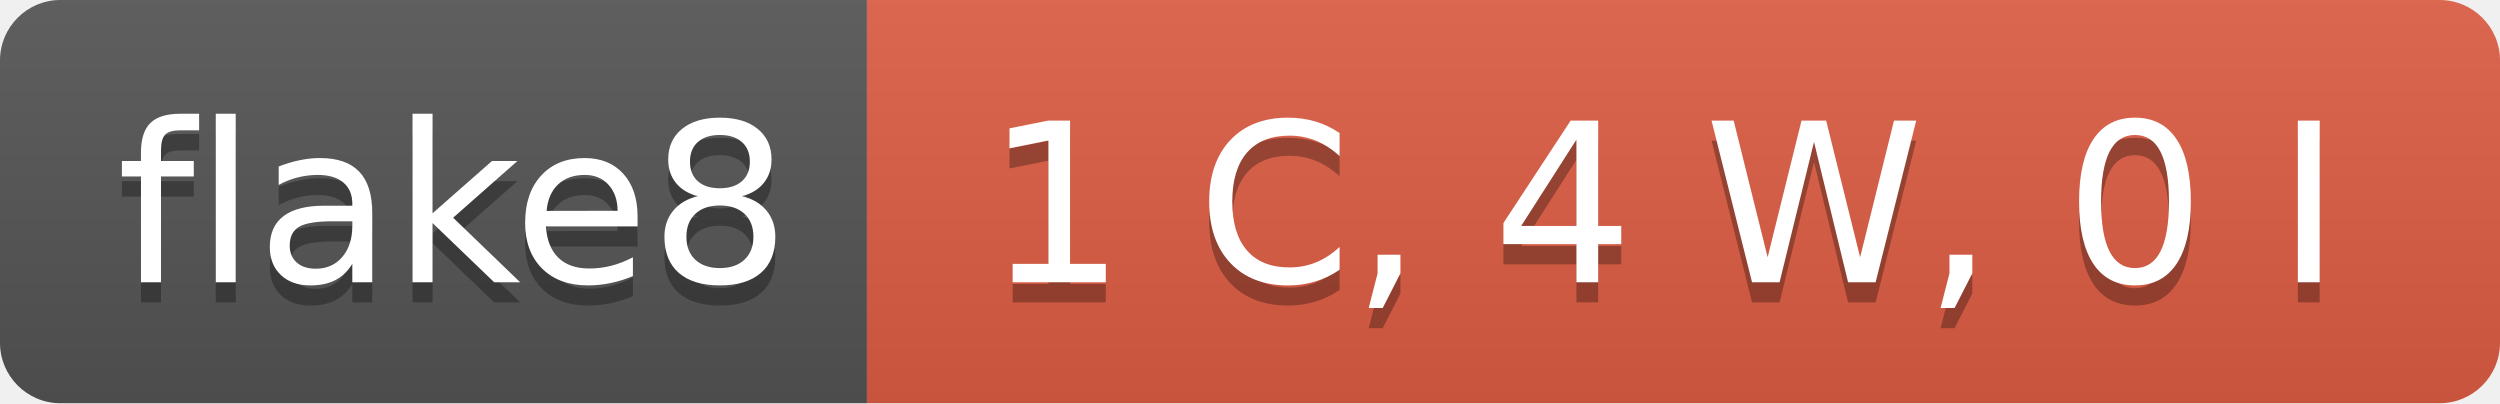
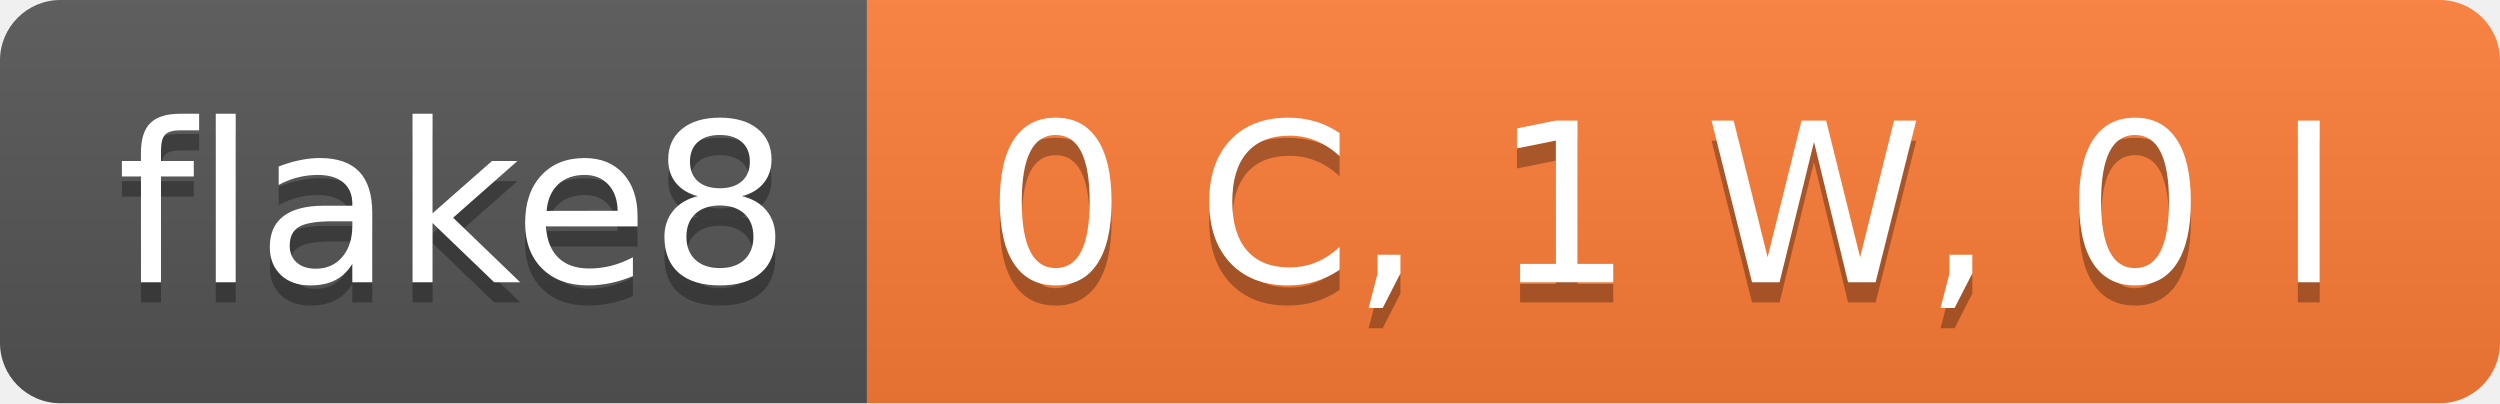
- <svg xmlns="http://www.w3.org/2000/svg" width="124" height="20" role="img" aria-label="flake8: 1 C, 4 W, 0 I">
+ <svg xmlns="http://www.w3.org/2000/svg" width="124" height="20" role="img" aria-label="flake8: 0 C, 1 W, 0 I">
  <linearGradient id="s" x2="0" y2="100%">
    <stop offset="0" stop-color="#bbb" stop-opacity=".1" />
    <stop offset="1" stop-opacity=".1" />
  </linearGradient>
  <clipPath id="r">
    <rect width="124" height="20" rx="3" fill="#fff" />
  </clipPath>
  <g clip-path="url(#r)">
    <rect width="43" height="20" fill="#555" />
-     <rect x="43" width="81" height="20" fill="#e05d44" />
+     <rect x="43" width="81" height="20" fill="#fe7d37" />
    <rect width="124" height="20" fill="url(#s)" />
  </g>
  <g fill="#fff" text-anchor="middle" font-family="Verdana,Geneva,DejaVu Sans,sans-serif" text-rendering="geometricPrecision" font-size="110">
    <text aria-hidden="true" x="225" y="150" fill="#010101" fill-opacity=".3" transform="scale(.1)" textLength="330">flake8</text>
    <text x="225" y="140" transform="scale(.1)" fill="#fff" textLength="330">flake8</text>
-     <text aria-hidden="true" x="825" y="150" fill="#010101" fill-opacity=".3" transform="scale(.1)" textLength="710">1 C, 4 W, 0 I</text>
-     <text x="825" y="140" transform="scale(.1)" fill="#fff" textLength="710">1 C, 4 W, 0 I</text>
+     <text aria-hidden="true" x="825" y="150" fill="#010101" fill-opacity=".3" transform="scale(.1)" textLength="710">0 C, 1 W, 0 I</text>
+     <text x="825" y="140" transform="scale(.1)" fill="#fff" textLength="710">0 C, 1 W, 0 I</text>
  </g>
</svg>
